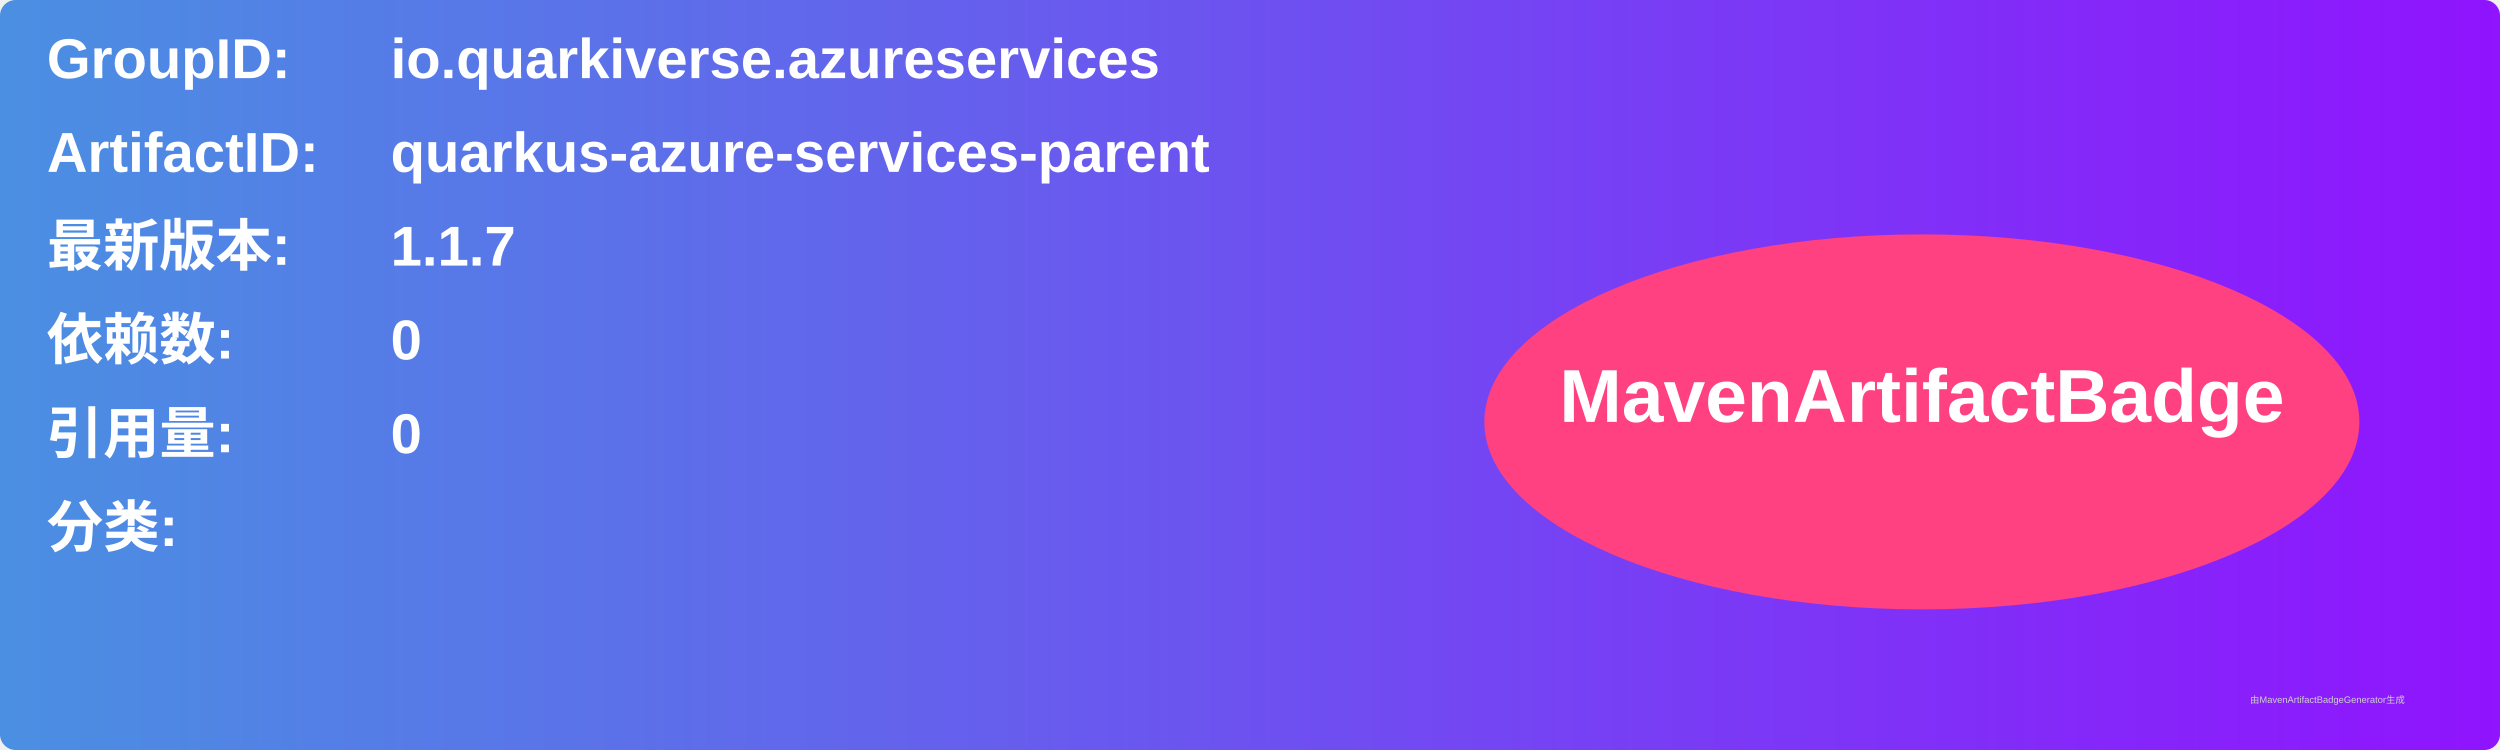
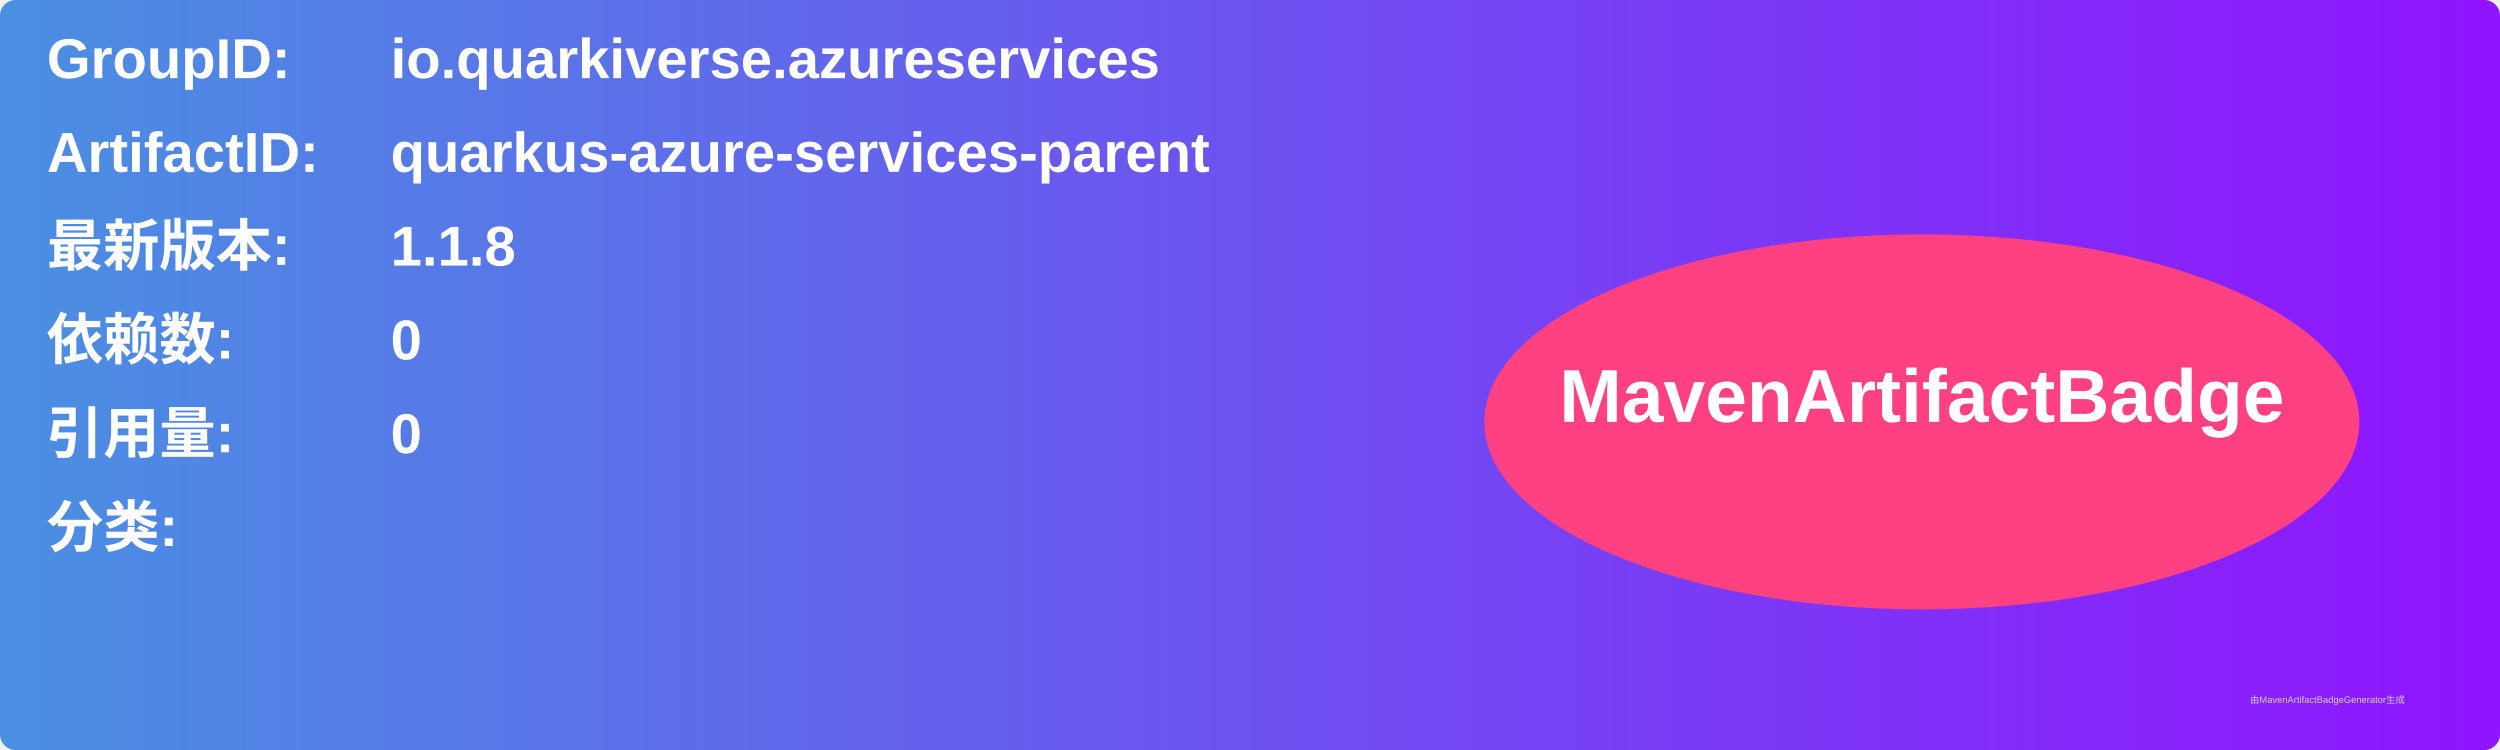
<svg xmlns="http://www.w3.org/2000/svg" width="800" height="240" viewBox="0 0 800 240">
  <linearGradient id="grad" x1="0%" y1="0%" x2="100%" y2="0%">
    <stop offset="0%" stop-color="#4a90e2" />
    <stop offset="100%" stop-color="#9013fe" />
  </linearGradient>
  <rect width="100%" height="100%" rx="5" ry="5" fill="url(#grad)" />
  <g transform="translate(15, 15)">
    <text x="0" y="10" font-family="Arial" font-size="18" fill="white" font-weight="bold" width="260">GroupID:</text>
    <text x="110" y="10" font-family="Arial" font-size="18" fill="white" font-weight="bold" width="460">io.quarkiverse.azureservices</text>
    <text x="0" y="40" font-family="Arial" font-size="18" fill="white" font-weight="bold" width="260">ArtifactID:</text>
    <text x="110" y="40" font-family="Arial" font-size="18" fill="white" font-weight="bold" width="460">quarkus-azure-services-parent</text>
    <text x="0" y="70" font-family="Arial" font-size="18" fill="white" font-weight="bold">最新版本:</text>
    <text x="110" y="70" font-family="Arial" font-size="18" fill="white" font-weight="bold">
-       <tspan font-weight="bold">1.1.7</tspan>
+       <tspan font-weight="bold">1.1.8</tspan>
    </text>
    <text x="0" y="100" font-family="Arial" font-size="18" fill="white" font-weight="bold">依赖数: </text>
    <text x="110" y="100" font-family="Arial" font-size="18" fill="white">
      <tspan font-weight="bold">0</tspan>
    </text>
    <text x="0" y="130" font-family="Arial" font-size="18" fill="white" font-weight="bold">引用量: </text>
    <text x="110" y="130" font-family="Arial" font-size="18" fill="white">
      <tspan font-weight="bold">0</tspan>
    </text>
    <text x="0" y="160" font-family="Arial" font-size="18" fill="white" font-weight="bold">分类:</text>
    <text x="10" y="190" font-family="Arial" font-size="10" fill="white">
      <tspan font-weight="bold" />
    </text>
    <ellipse cx="600" cy="120" rx="140" ry="60" fill="#ff4081" />
    <text x="600" y="120" text-anchor="middle" font-family="Arial" font-size="24" fill="white" font-weight="bold">MavenArtifactBadge</text>
  </g>
  <text x="720" y="225" font-family="Arial" font-size="3" fill="#d0d0d0">由MavenArtifactBadgeGenerator生成</text>
</svg>
